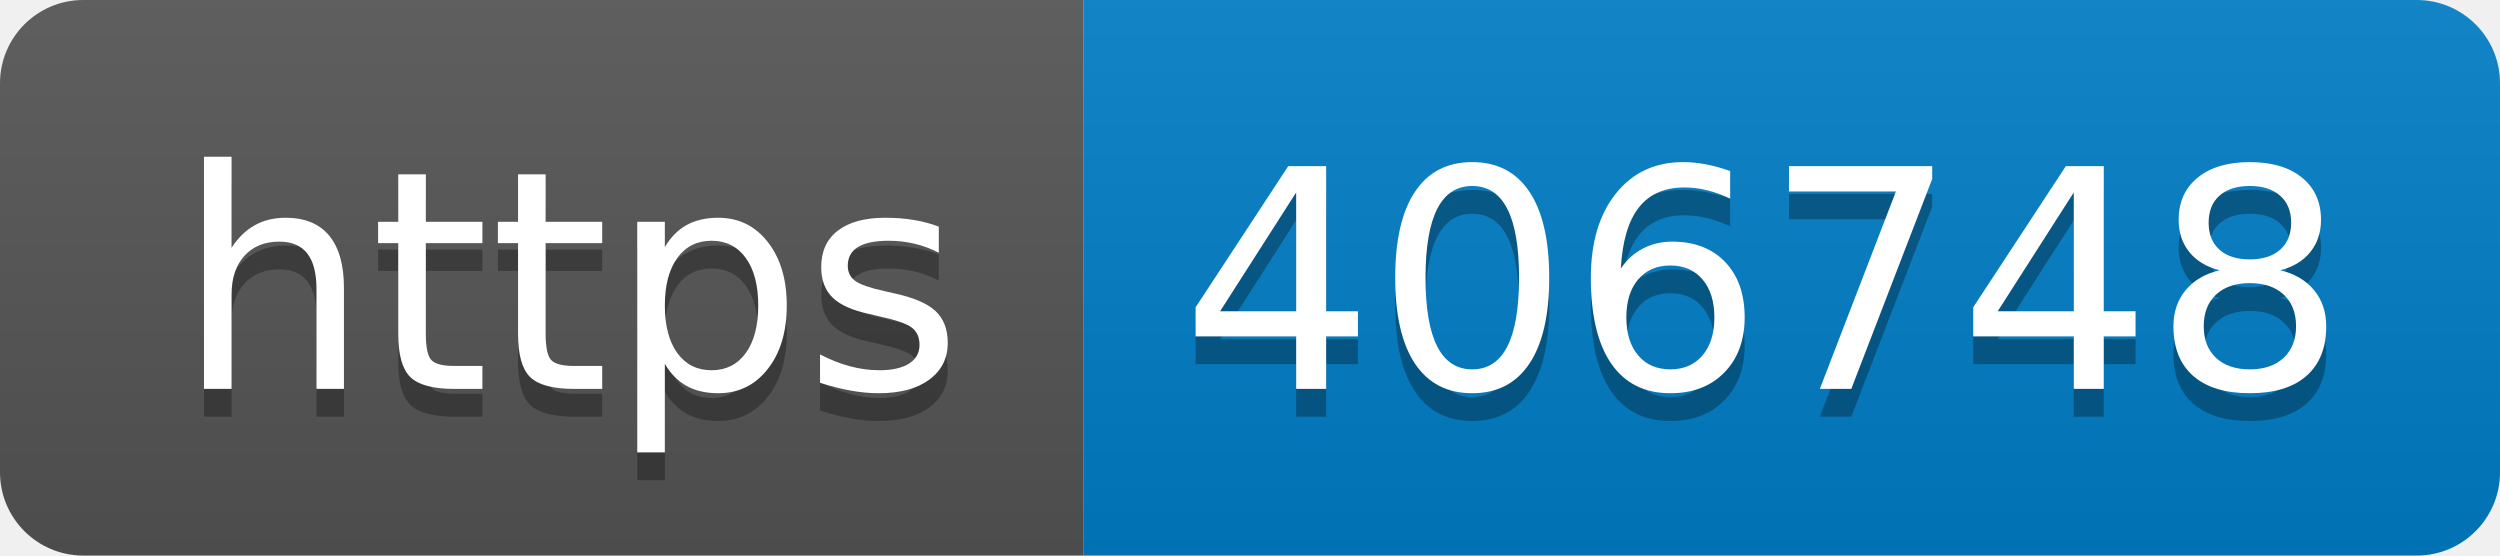
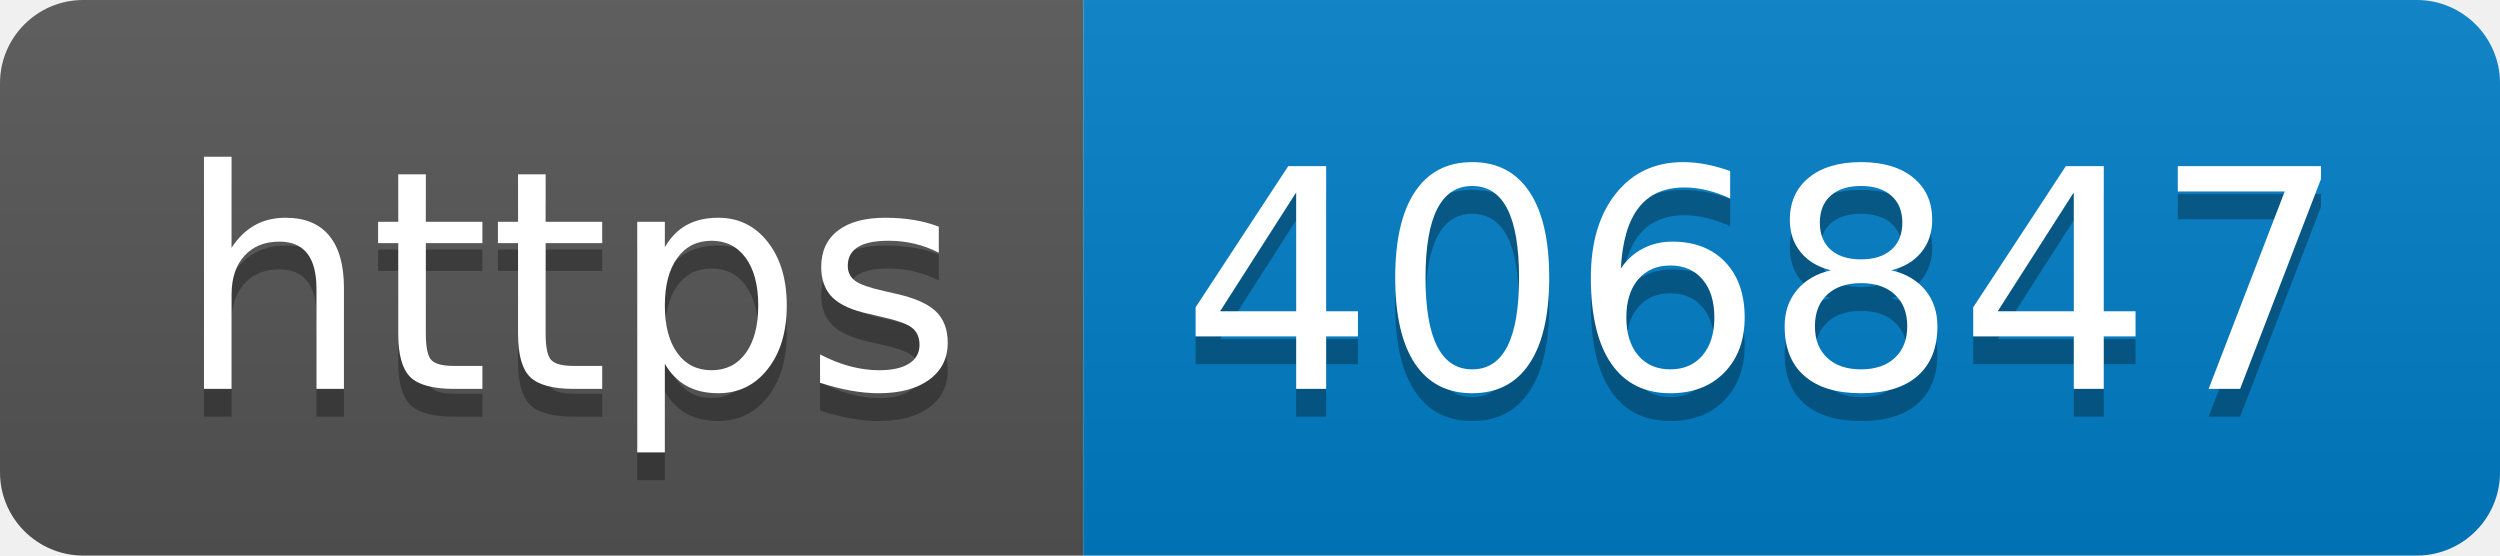
- <svg xmlns="http://www.w3.org/2000/svg" width="90" height="20" role="img" aria-label="https: 406748">
+ <svg xmlns="http://www.w3.org/2000/svg" width="90" height="20" role="img" aria-label="https: 406847">
  <linearGradient id="s" x2="0" y2="100%">
    <stop offset="0" stop-color="#bbb" stop-opacity=".1" />
    <stop offset="1" stop-opacity=".1" />
  </linearGradient>
  <clipPath id="r">
    <rect width="90" height="20" rx="3" fill="#fff" />
  </clipPath>
  <g clip-path="url(#r)">
    <rect width="39" height="20" fill="#555" />
    <rect x="39" width="51" height="20" fill="#007ec6" />
    <rect width="90" height="20" fill="url(#s)" />
  </g>
  <g fill="#fff" text-anchor="middle" font-family="Verdana,Geneva,DejaVu Sans,sans-serif" text-rendering="geometricPrecision" font-size="110">
    <text aria-hidden="true" x="205" y="150" fill="#010101" fill-opacity=".3" transform="scale(.1)" textLength="290">https</text>
    <text x="205" y="140" transform="scale(.1)" fill="#fff" textLength="290">https</text>
-     <text aria-hidden="true" x="635" y="150" fill="#010101" fill-opacity=".3" transform="scale(.1)" textLength="410">406748</text>
-     <text x="635" y="140" transform="scale(.1)" fill="#fff" textLength="410">406748</text>
+     <text aria-hidden="true" x="635" y="150" fill="#010101" fill-opacity=".3" transform="scale(.1)" textLength="410">406847</text>
+     <text x="635" y="140" transform="scale(.1)" fill="#fff" textLength="410">406847</text>
  </g>
</svg>
